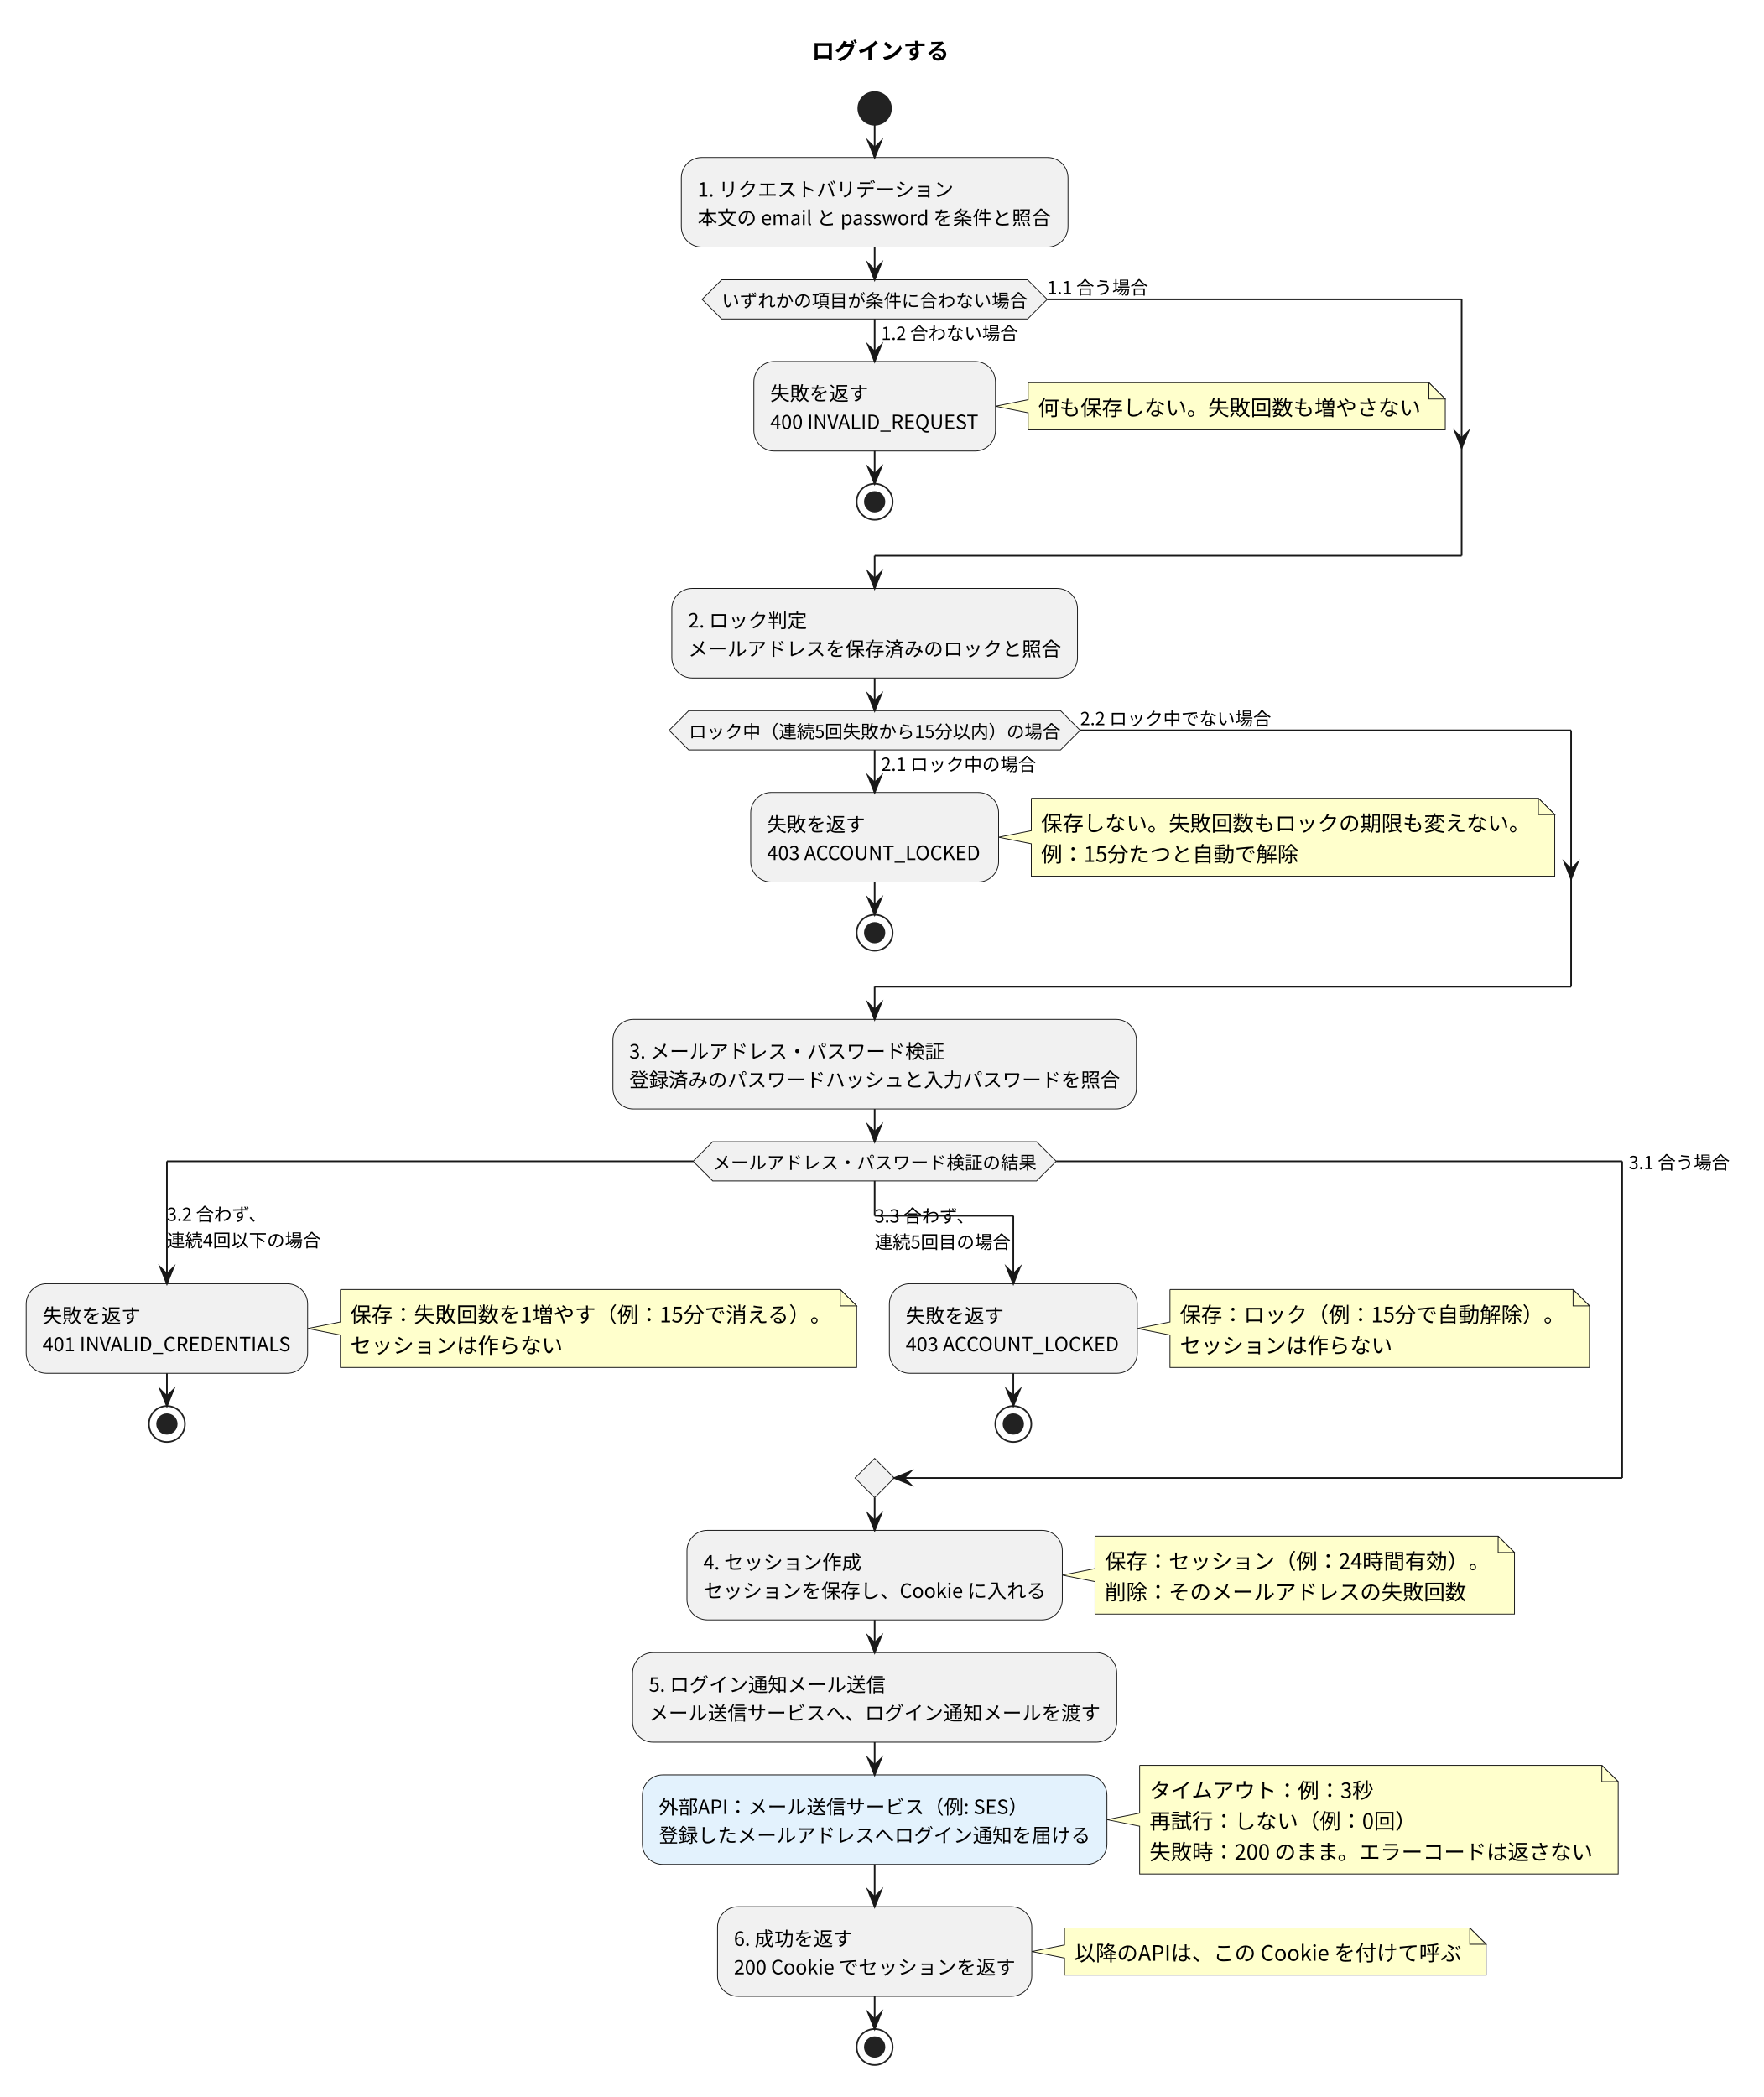
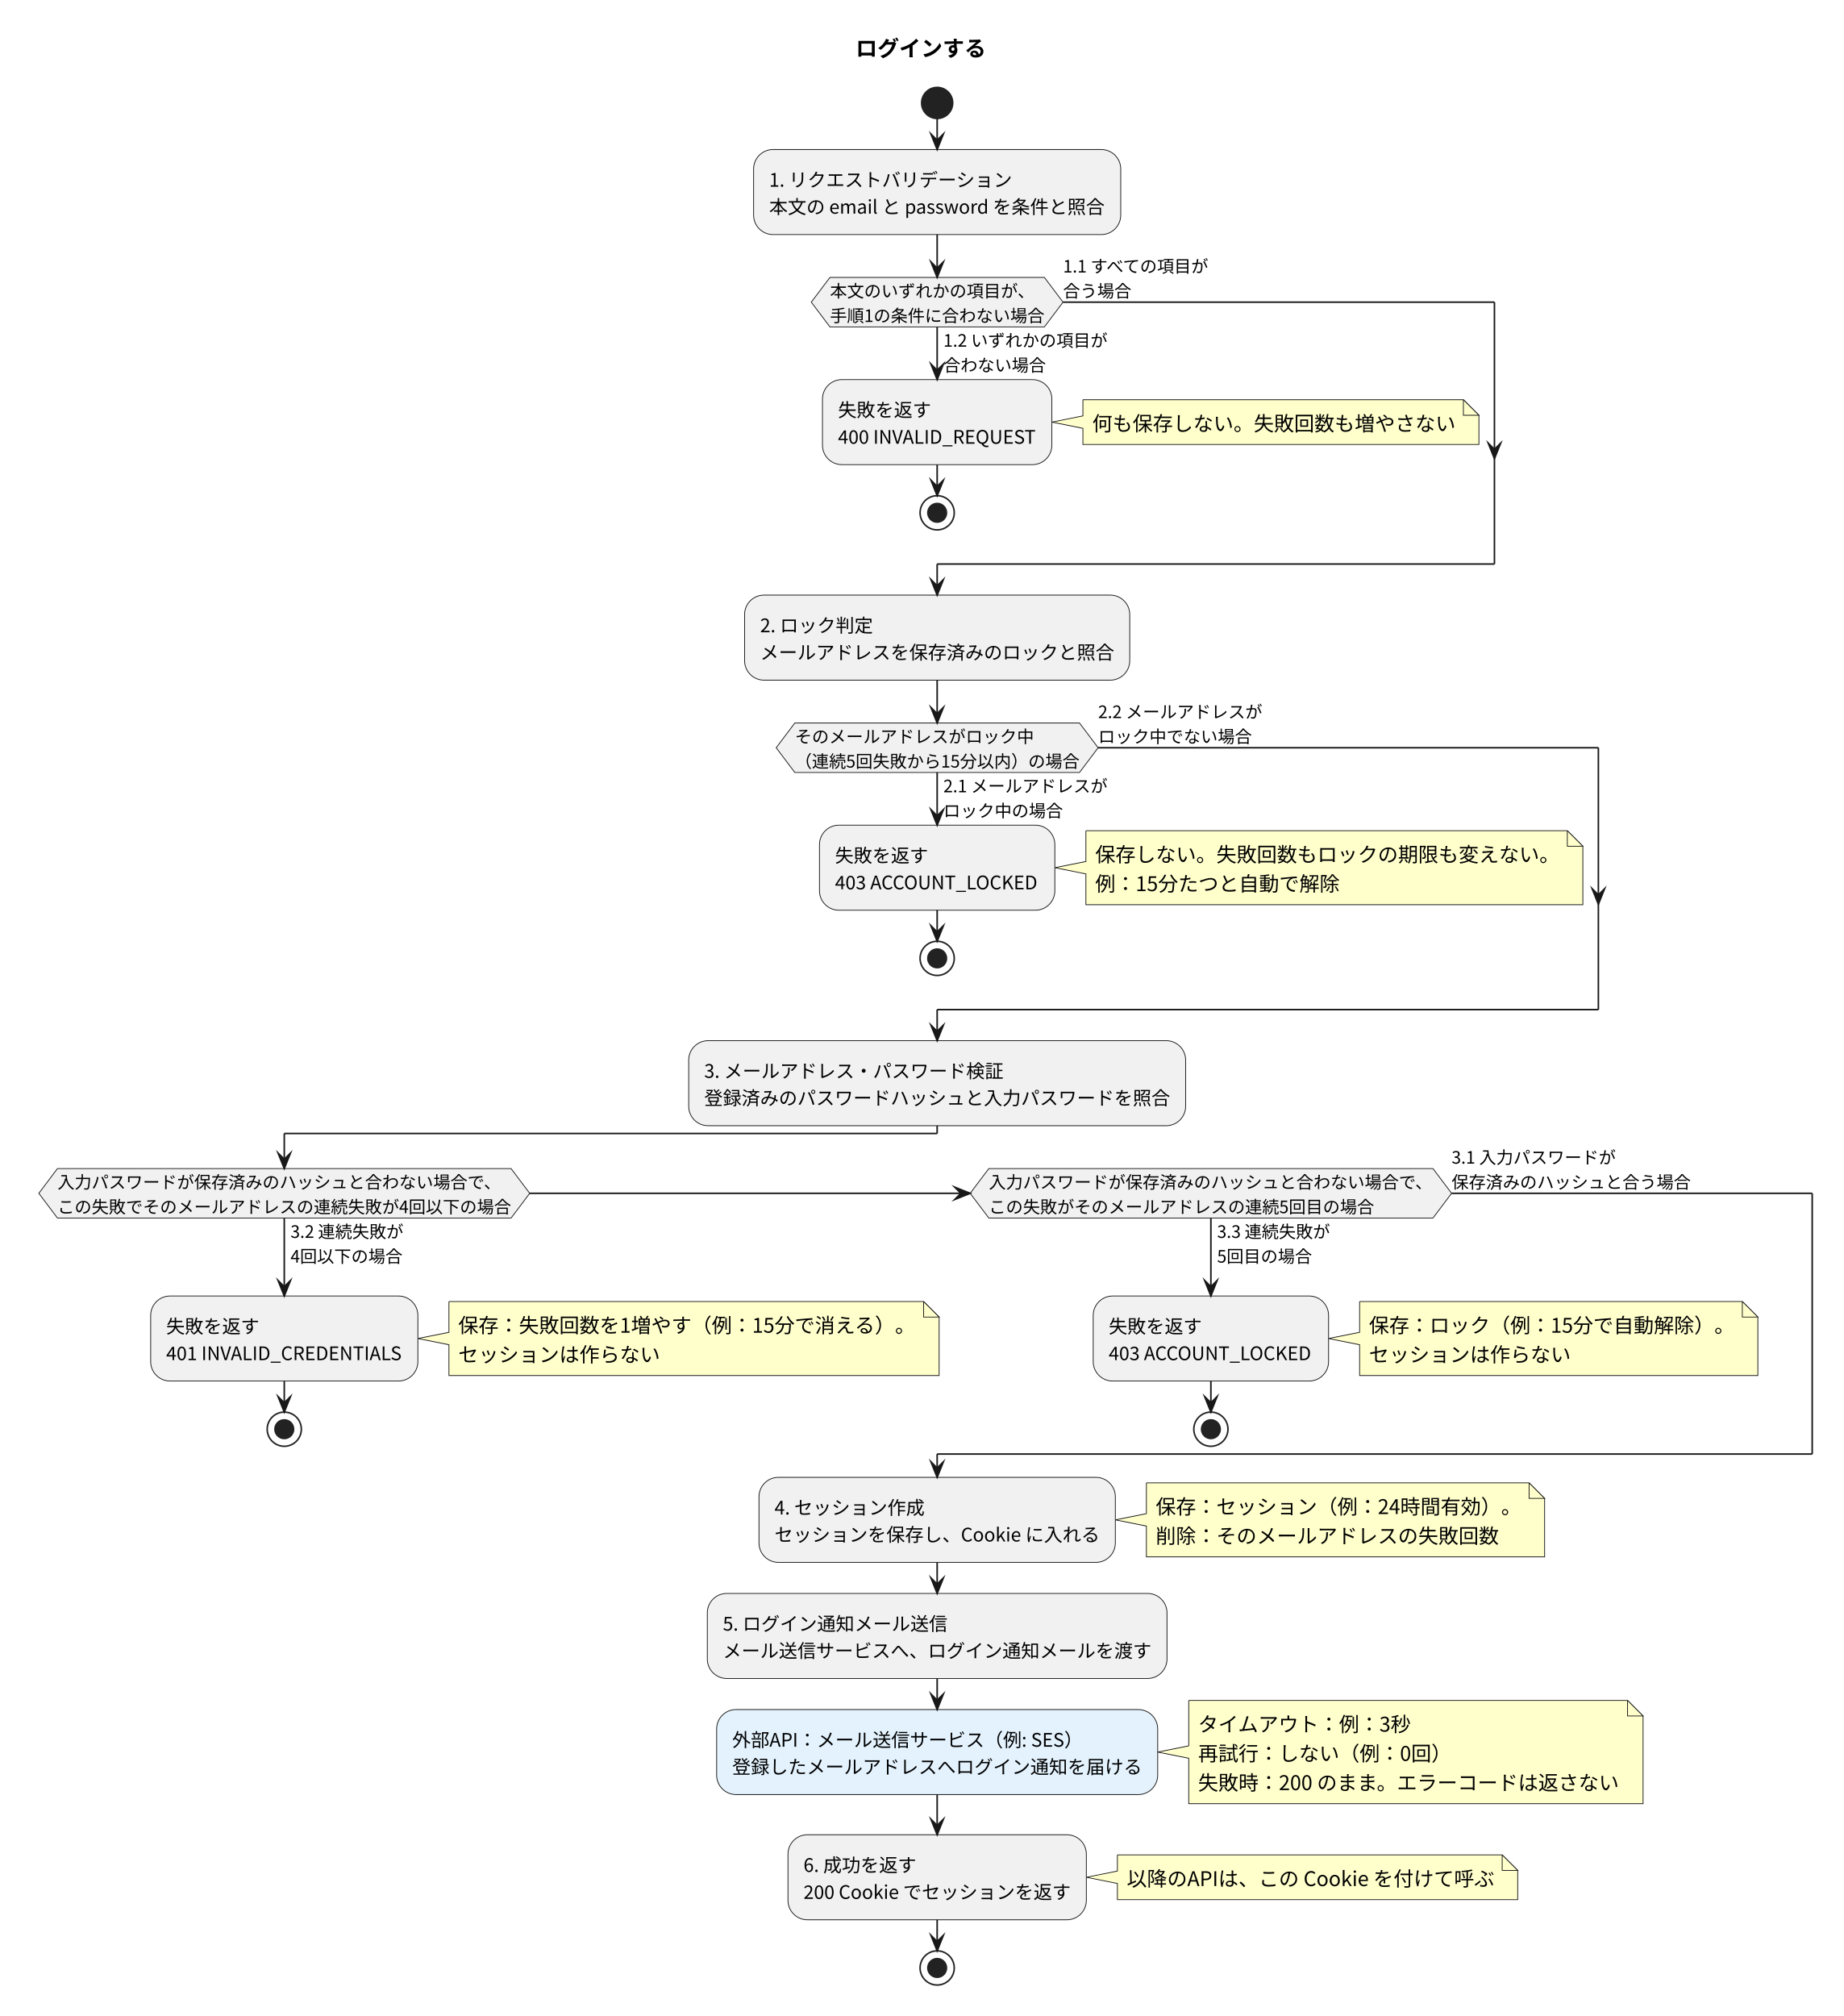
- <svg xmlns="http://www.w3.org/2000/svg" version="1.1" data-diagram-type="ACTIVITY" style="width:1078px;height:1282px;background:#FFFFFF;" width="1078px" height="1282px" viewBox="0 0 1078 1282" zoomAndPan="magnify" preserveAspectRatio="none" contentStyleType="text/css">
+ <svg xmlns="http://www.w3.org/2000/svg" version="1.1" data-diagram-type="ACTIVITY" style="width:1187px;height:1298px;background:#FFFFFF;" width="1187px" height="1298px" viewBox="0 0 1187 1298" zoomAndPan="magnify" preserveAspectRatio="none" contentStyleType="text/css">
  <defs />
  <g font-family="sans-serif" lengthAdjust="spacing">
    <g class="title" data-source-line="9">
-       <text x="496.215" y="36.24" fill="#000" font-size="14" textLength="84" font-weight="700" font-family="'Noto Sans CJK JP'">ログインする</text>
+       <text x="550.969" y="36.24" fill="#000" font-size="14" textLength="84" font-weight="700" font-family="'Noto Sans CJK JP'">ログインする</text>
    </g>
-     <ellipse cx="534.715" cy="66.272" rx="10" ry="10" fill="#222" style="stroke:#222;stroke-width:1;" />
-     <rect x="416.516" y="96.272" width="236.398" height="54.752" fill="#F1F1F1" style="stroke:#181818;stroke-width:0.5;" rx="12.5" ry="12.5" />
-     <text x="426.516" y="120.192" fill="#000" font-size="12" textLength="156.685" font-family="'Noto Sans CJK JP'">1. リクエストバリデーション</text>
-     <text x="426.516" y="137.568" fill="#000" font-size="12" textLength="216.398" font-family="'Noto Sans CJK JP'">本文の email と password を条件と照合</text>
-     <path d="M628.567,233.952 L628.567,244.364 L608.567,248.364 L628.567,252.364 L628.567,262.776 A0,0 0 0 0 628.567,262.776 L883.567,262.776 A0,0 0 0 0 883.567,262.776 L883.567,243.952 L873.567,233.952 L628.567,233.952 A0,0 0 0 0 628.567,233.952" style="stroke:#181818;stroke-width:0.5;" fill="#FFC" />
-     <path d="M873.567,233.952 L873.567,243.952 L883.567,243.952 L873.567,233.952" style="stroke:#181818;stroke-width:0.5;" fill="#FFC" />
-     <text x="634.567" y="254.032" fill="#000" font-size="13" textLength="234" font-family="'Noto Sans CJK JP'">何も保存しない。失敗回数も増やさない</text>
-     <rect x="460.862" y="220.988" width="147.705" height="54.752" fill="#F1F1F1" style="stroke:#181818;stroke-width:0.5;" rx="12.5" ry="12.5" />
-     <text x="470.862" y="244.908" fill="#000" font-size="12" textLength="60" font-family="'Noto Sans CJK JP'">失敗を返す</text>
-     <text x="470.862" y="262.284" fill="#000" font-size="12" textLength="127.705" font-family="'Noto Sans CJK JP'">400 INVALID_REQUEST</text>
-     <ellipse cx="534.715" cy="306.74" rx="11" ry="11" fill="none" style="stroke:#222;stroke-width:1;" />
-     <ellipse cx="534.715" cy="306.74" rx="6" ry="6" fill="#222" style="stroke:#222;stroke-width:1;" />
-     <polygon points="441.215,171.024,628.214,171.024,640.214,183.024,628.214,195.024,441.215,195.024,429.215,183.024,441.215,171.024" fill="#F1F1F1" style="stroke:#181818;stroke-width:0.5;stroke-linejoin:miter;stroke-miterlimit:10;" />
-     <text x="538.715" y="207.784" fill="#000" font-size="11" textLength="83.731" font-family="'Noto Sans CJK JP'">1.2 合わない場合</text>
-     <text x="441.215" y="187.82" fill="#000" font-size="11" textLength="186.999" font-family="'Noto Sans CJK JP'">いずれかの項目が条件に合わない場合</text>
-     <text x="640.214" y="179.856" fill="#000" font-size="11" textLength="61.732" font-family="'Noto Sans CJK JP'">1.1 合う場合</text>
-     <rect x="410.714" y="359.74" width="248.002" height="54.752" fill="#F1F1F1" style="stroke:#181818;stroke-width:0.5;" rx="12.5" ry="12.5" />
-     <text x="420.714" y="383.66" fill="#000" font-size="12" textLength="72.685" font-family="'Noto Sans CJK JP'">2. ロック判定</text>
-     <text x="420.714" y="401.037" fill="#000" font-size="12" textLength="228.002" font-family="'Noto Sans CJK JP'">メールアドレスを保存済みのロックと照合</text>
-     <path d="M630.493,488.009 L630.493,507.833 L610.493,511.833 L630.493,515.833 L630.493,535.657 A0,0 0 0 0 630.493,535.657 L950.493,535.657 A0,0 0 0 0 950.493,535.657 L950.493,498.009 L940.493,488.009 L630.493,488.009 A0,0 0 0 0 630.493,488.009" style="stroke:#181818;stroke-width:0.5;" fill="#FFC" />
-     <path d="M940.493,488.009 L940.493,498.009 L950.493,498.009 L940.493,488.009" style="stroke:#181818;stroke-width:0.5;" fill="#FFC" />
-     <text x="636.493" y="508.089" fill="#000" font-size="13" textLength="299" font-family="'Noto Sans CJK JP'">保存しない。失敗回数もロックの期限も変えない。</text>
-     <text x="636.493" y="526.913" fill="#000" font-size="13" textLength="157.43" font-family="'Noto Sans CJK JP'">例：15分たつと自動で解除</text>
-     <rect x="458.936" y="484.457" width="151.557" height="54.752" fill="#F1F1F1" style="stroke:#181818;stroke-width:0.5;" rx="12.5" ry="12.5" />
-     <text x="468.936" y="508.377" fill="#000" font-size="12" textLength="60" font-family="'Noto Sans CJK JP'">失敗を返す</text>
-     <text x="468.936" y="525.753" fill="#000" font-size="12" textLength="131.557" font-family="'Noto Sans CJK JP'">403 ACCOUNT_LOCKED</text>
-     <ellipse cx="534.715" cy="570.209" rx="11" ry="11" fill="none" style="stroke:#222;stroke-width:1;" />
-     <ellipse cx="534.715" cy="570.209" rx="6" ry="6" fill="#222" style="stroke:#222;stroke-width:1;" />
-     <polygon points="421.058,434.493,648.371,434.493,660.371,446.493,648.371,458.493,421.058,458.493,409.058,446.493,421.058,434.493" fill="#F1F1F1" style="stroke:#181818;stroke-width:0.5;stroke-linejoin:miter;stroke-miterlimit:10;" />
-     <text x="538.715" y="471.252" fill="#000" font-size="11" textLength="94.731" font-family="'Noto Sans CJK JP'">2.1 ロック中の場合</text>
-     <text x="421.058" y="451.289" fill="#000" font-size="11" textLength="227.313" font-family="'Noto Sans CJK JP'">ロック中（連続5回失敗から15分以内）の場合</text>
-     <text x="660.371" y="443.325" fill="#000" font-size="11" textLength="116.731" font-family="'Noto Sans CJK JP'">2.2 ロック中でない場合</text>
-     <rect x="374.713" y="623.209" width="320.002" height="54.752" fill="#F1F1F1" style="stroke:#181818;stroke-width:0.5;" rx="12.5" ry="12.5" />
-     <text x="384.713" y="647.129" fill="#000" font-size="12" textLength="192.685" font-family="'Noto Sans CJK JP'">3. メールアドレス・パスワード検証</text>
-     <text x="384.713" y="664.505" fill="#000" font-size="12" textLength="300.002" font-family="'Noto Sans CJK JP'">登録済みのパスワードハッシュと入力パスワードを照合</text>
-     <polygon points="435.715,697.961,633.714,697.961,645.714,709.961,633.714,721.961,435.715,721.961,423.715,709.961,435.715,697.961" fill="#F1F1F1" style="stroke:#181818;stroke-width:0.5;stroke-linejoin:miter;stroke-miterlimit:10;" />
-     <text x="435.715" y="714.757" fill="#000" font-size="11" textLength="197.999" font-family="'Noto Sans CJK JP'">メールアドレス・パスワード検証の結果</text>
-     <path d="M208.065,788.369 L208.065,808.193 L188.065,812.193 L208.065,816.193 L208.065,836.017 A0,0 0 0 0 208.065,836.017 L523.71,836.017 A0,0 0 0 0 523.71,836.017 L523.71,798.369 L513.71,788.369 L208.065,788.369 A0,0 0 0 0 208.065,788.369" style="stroke:#181818;stroke-width:0.5;" fill="#FFC" />
-     <path d="M513.71,788.369 L513.71,798.369 L523.71,798.369 L513.71,788.369" style="stroke:#181818;stroke-width:0.5;" fill="#FFC" />
-     <text x="214.065" y="808.449" fill="#000" font-size="13" textLength="294.645" font-family="'Noto Sans CJK JP'">保存：失敗回数を1増やす（例：15分で消える）。</text>
-     <text x="214.065" y="827.273" fill="#000" font-size="13" textLength="130" font-family="'Noto Sans CJK JP'">セッションは作らない</text>
-     <rect x="16" y="784.817" width="172.065" height="54.752" fill="#F1F1F1" style="stroke:#181818;stroke-width:0.5;" rx="12.5" ry="12.5" />
-     <text x="26" y="808.737" fill="#000" font-size="12" textLength="60" font-family="'Noto Sans CJK JP'">失敗を返す</text>
-     <text x="26" y="826.113" fill="#000" font-size="12" textLength="152.065" font-family="'Noto Sans CJK JP'">401 INVALID_CREDENTIALS</text>
-     <ellipse cx="102.033" cy="870.569" rx="11" ry="11" fill="none" style="stroke:#222;stroke-width:1;" />
-     <ellipse cx="102.033" cy="870.569" rx="6" ry="6" fill="#222" style="stroke:#222;stroke-width:1;" />
-     <path d="M715.267,788.369 L715.267,808.193 L695.267,812.193 L715.267,816.193 L715.267,836.017 A0,0 0 0 0 715.267,836.017 L971.698,836.017 A0,0 0 0 0 971.698,836.017 L971.698,798.369 L961.698,788.369 L715.267,788.369 A0,0 0 0 0 715.267,788.369" style="stroke:#181818;stroke-width:0.5;" fill="#FFC" />
-     <path d="M961.698,788.369 L961.698,798.369 L971.698,798.369 L961.698,788.369" style="stroke:#181818;stroke-width:0.5;" fill="#FFC" />
-     <text x="721.267" y="808.449" fill="#000" font-size="13" textLength="235.43" font-family="'Noto Sans CJK JP'">保存：ロック（例：15分で自動解除）。</text>
-     <text x="721.267" y="827.273" fill="#000" font-size="13" textLength="130" font-family="'Noto Sans CJK JP'">セッションは作らない</text>
-     <rect x="543.71" y="784.817" width="151.557" height="54.752" fill="#F1F1F1" style="stroke:#181818;stroke-width:0.5;" rx="12.5" ry="12.5" />
-     <text x="553.71" y="808.737" fill="#000" font-size="12" textLength="60" font-family="'Noto Sans CJK JP'">失敗を返す</text>
-     <text x="553.71" y="826.113" fill="#000" font-size="12" textLength="131.557" font-family="'Noto Sans CJK JP'">403 ACCOUNT_LOCKED</text>
-     <ellipse cx="619.489" cy="870.569" rx="11" ry="11" fill="none" style="stroke:#222;stroke-width:1;" />
-     <ellipse cx="619.489" cy="870.569" rx="6" ry="6" fill="#222" style="stroke:#222;stroke-width:1;" />
-     <polygon points="534.715,891.569,534.715,891.569,546.715,903.569,534.715,915.569,534.715,915.569,522.715,903.569,534.715,891.569" fill="#F1F1F1" style="stroke:#181818;stroke-width:0.5;stroke-linejoin:miter;stroke-miterlimit:10;" />
-     <path d="M669.445,939.121 L669.445,958.945 L649.445,962.945 L669.445,966.945 L669.445,986.769 A0,0 0 0 0 669.445,986.769 L925.876,986.769 A0,0 0 0 0 925.876,986.769 L925.876,949.121 L915.876,939.121 L669.445,939.121 A0,0 0 0 0 669.445,939.121" style="stroke:#181818;stroke-width:0.5;" fill="#FFC" />
-     <path d="M915.876,939.121 L915.876,949.121 L925.876,949.121 L915.876,939.121" style="stroke:#181818;stroke-width:0.5;" fill="#FFC" />
-     <text x="675.445" y="959.201" fill="#000" font-size="13" textLength="235.43" font-family="'Noto Sans CJK JP'">保存：セッション（例：24時間有効）。</text>
-     <text x="675.445" y="978.025" fill="#000" font-size="13" textLength="221" font-family="'Noto Sans CJK JP'">削除：そのメールアドレスの失敗回数</text>
-     <rect x="419.984" y="935.569" width="229.462" height="54.752" fill="#F1F1F1" style="stroke:#181818;stroke-width:0.5;" rx="12.5" ry="12.5" />
-     <text x="429.984" y="959.489" fill="#000" font-size="12" textLength="96.685" font-family="'Noto Sans CJK JP'">4. セッション作成</text>
-     <text x="429.984" y="976.865" fill="#000" font-size="12" textLength="209.462" font-family="'Noto Sans CJK JP'">セッションを保存し、Cookie に入れる</text>
-     <rect x="386.714" y="1010.321" width="296.002" height="54.752" fill="#F1F1F1" style="stroke:#181818;stroke-width:0.5;" rx="12.5" ry="12.5" />
-     <text x="396.714" y="1034.241" fill="#000" font-size="12" textLength="144.685" font-family="'Noto Sans CJK JP'">5. ログイン通知メール送信</text>
-     <text x="396.714" y="1051.617" fill="#000" font-size="12" textLength="276.002" font-family="'Noto Sans CJK JP'">メール送信サービスへ、ログイン通知メールを渡す</text>
-     <path d="M696.716,1079.214 L696.716,1108.45 L676.716,1112.45 L696.716,1116.45 L696.716,1145.686 A0,0 0 0 0 696.716,1145.686 L989.273,1145.686 A0,0 0 0 0 989.273,1145.686 L989.273,1089.214 L979.273,1079.214 L696.716,1079.214 A0,0 0 0 0 696.716,1079.214" style="stroke:#181818;stroke-width:0.5;" fill="#FFC" />
-     <path d="M979.273,1079.214 L979.273,1089.214 L989.273,1089.214 L979.273,1079.214" style="stroke:#181818;stroke-width:0.5;" fill="#FFC" />
-     <text x="702.716" y="1099.294" fill="#000" font-size="13" textLength="137.215" font-family="'Noto Sans CJK JP'">タイムアウト：例：3秒</text>
-     <text x="702.716" y="1118.118" fill="#000" font-size="13" textLength="163.215" font-family="'Noto Sans CJK JP'">再試行：しない（例：0回）</text>
-     <text x="702.716" y="1136.942" fill="#000" font-size="13" textLength="271.557" font-family="'Noto Sans CJK JP'">失敗時：200 のまま。エラーコードは返さない</text>
-     <rect x="392.714" y="1085.073" width="284.002" height="54.752" fill="#E3F2FD" style="stroke:#181818;stroke-width:0.5;" rx="12.5" ry="12.5" />
-     <text x="402.714" y="1108.994" fill="#000" font-size="12" textLength="225.806" font-family="'Noto Sans CJK JP'">外部API：メール送信サービス（例: SES）</text>
-     <text x="402.714" y="1126.37" fill="#000" font-size="12" textLength="264.002" font-family="'Noto Sans CJK JP'">登録したメールアドレスへログイン通知を届ける</text>
-     <path d="M650.779,1178.65 L650.779,1189.062 L630.779,1193.062 L650.779,1197.062 L650.779,1207.474 A0,0 0 0 0 650.779,1207.474 L908.549,1207.474 A0,0 0 0 0 908.549,1207.474 L908.549,1188.65 L898.549,1178.65 L650.779,1178.65 A0,0 0 0 0 650.779,1178.65" style="stroke:#181818;stroke-width:0.5;" fill="#FFC" />
-     <path d="M898.549,1178.65 L898.549,1188.65 L908.549,1188.65 L898.549,1178.65" style="stroke:#181818;stroke-width:0.5;" fill="#FFC" />
-     <text x="656.779" y="1198.73" fill="#000" font-size="13" textLength="236.769" font-family="'Noto Sans CJK JP'">以降のAPIは、この Cookie を付けて呼ぶ</text>
-     <rect x="438.65" y="1165.686" width="192.129" height="54.752" fill="#F1F1F1" style="stroke:#181818;stroke-width:0.5;" rx="12.5" ry="12.5" />
-     <text x="448.65" y="1189.606" fill="#000" font-size="12" textLength="72.685" font-family="'Noto Sans CJK JP'">6. 成功を返す</text>
-     <text x="448.65" y="1206.982" fill="#000" font-size="12" textLength="172.129" font-family="'Noto Sans CJK JP'">200 Cookie でセッションを返す</text>
-     <ellipse cx="534.715" cy="1251.438" rx="11" ry="11" fill="none" style="stroke:#222;stroke-width:1;" />
-     <ellipse cx="534.715" cy="1251.438" rx="6" ry="6" fill="#222" style="stroke:#222;stroke-width:1;" />
-     <line x1="534.715" y1="76.272" x2="534.715" y2="96.272" style="stroke:#181818;stroke-width:1;" />
-     <polygon points="530.715,86.272,534.715,96.272,538.715,86.272,534.715,90.272" fill="#181818" style="stroke:#181818;stroke-width:1;stroke-linejoin:miter;stroke-miterlimit:10;" />
-     <line x1="534.715" y1="275.74" x2="534.715" y2="295.74" style="stroke:#181818;stroke-width:1;" />
-     <polygon points="530.715,285.74,534.715,295.74,538.715,285.74,534.715,289.74" fill="#181818" style="stroke:#181818;stroke-width:1;stroke-linejoin:miter;stroke-miterlimit:10;" />
-     <line x1="534.715" y1="195.024" x2="534.715" y2="220.988" style="stroke:#181818;stroke-width:1;" />
-     <polygon points="530.715,210.988,534.715,220.988,538.715,210.988,534.715,214.988" fill="#181818" style="stroke:#181818;stroke-width:1;stroke-linejoin:miter;stroke-miterlimit:10;" />
-     <line x1="640.214" y1="183.024" x2="893.567" y2="183.024" style="stroke:#181818;stroke-width:1;" />
-     <polygon points="889.567,263.864,893.567,273.864,897.567,263.864,893.567,267.864" fill="#181818" style="stroke:#181818;stroke-width:1;stroke-linejoin:miter;stroke-miterlimit:10;" />
-     <line x1="893.567" y1="183.024" x2="893.567" y2="339.74" style="stroke:#181818;stroke-width:1;" />
-     <line x1="893.567" y1="339.74" x2="534.715" y2="339.74" style="stroke:#181818;stroke-width:1;" />
-     <line x1="534.715" y1="339.74" x2="534.715" y2="359.74" style="stroke:#181818;stroke-width:1;" />
-     <polygon points="530.715,349.74,534.715,359.74,538.715,349.74,534.715,353.74" fill="#181818" style="stroke:#181818;stroke-width:1;stroke-linejoin:miter;stroke-miterlimit:10;" />
-     <line x1="534.715" y1="151.024" x2="534.715" y2="171.024" style="stroke:#181818;stroke-width:1;" />
-     <polygon points="530.715,161.024,534.715,171.024,538.715,161.024,534.715,165.024" fill="#181818" style="stroke:#181818;stroke-width:1;stroke-linejoin:miter;stroke-miterlimit:10;" />
-     <line x1="534.715" y1="539.209" x2="534.715" y2="559.209" style="stroke:#181818;stroke-width:1;" />
-     <polygon points="530.715,549.209,534.715,559.209,538.715,549.209,534.715,553.209" fill="#181818" style="stroke:#181818;stroke-width:1;stroke-linejoin:miter;stroke-miterlimit:10;" />
-     <line x1="534.715" y1="458.493" x2="534.715" y2="484.457" style="stroke:#181818;stroke-width:1;" />
-     <polygon points="530.715,474.457,534.715,484.457,538.715,474.457,534.715,478.457" fill="#181818" style="stroke:#181818;stroke-width:1;stroke-linejoin:miter;stroke-miterlimit:10;" />
-     <line x1="660.371" y1="446.493" x2="960.493" y2="446.493" style="stroke:#181818;stroke-width:1;" />
-     <polygon points="956.493,527.333,960.493,537.333,964.493,527.333,960.493,531.333" fill="#181818" style="stroke:#181818;stroke-width:1;stroke-linejoin:miter;stroke-miterlimit:10;" />
-     <line x1="960.493" y1="446.493" x2="960.493" y2="603.209" style="stroke:#181818;stroke-width:1;" />
-     <line x1="960.493" y1="603.209" x2="534.715" y2="603.209" style="stroke:#181818;stroke-width:1;" />
-     <line x1="534.715" y1="603.209" x2="534.715" y2="623.209" style="stroke:#181818;stroke-width:1;" />
-     <polygon points="530.715,613.209,534.715,623.209,538.715,613.209,534.715,617.209" fill="#181818" style="stroke:#181818;stroke-width:1;stroke-linejoin:miter;stroke-miterlimit:10;" />
-     <line x1="534.715" y1="414.493" x2="534.715" y2="434.493" style="stroke:#181818;stroke-width:1;" />
-     <polygon points="530.715,424.493,534.715,434.493,538.715,424.493,534.715,428.493" fill="#181818" style="stroke:#181818;stroke-width:1;stroke-linejoin:miter;stroke-miterlimit:10;" />
-     <line x1="102.033" y1="839.569" x2="102.033" y2="859.569" style="stroke:#181818;stroke-width:1;" />
-     <polygon points="98.033,849.569,102.033,859.569,106.033,849.569,102.033,853.569" fill="#181818" style="stroke:#181818;stroke-width:1;stroke-linejoin:miter;stroke-miterlimit:10;" />
-     <line x1="619.489" y1="839.569" x2="619.489" y2="859.569" style="stroke:#181818;stroke-width:1;" />
-     <polygon points="615.489,849.569,619.489,859.569,623.489,849.569,619.489,853.569" fill="#181818" style="stroke:#181818;stroke-width:1;stroke-linejoin:miter;stroke-miterlimit:10;" />
-     <line x1="423.715" y1="709.961" x2="102.033" y2="709.961" style="stroke:#181818;stroke-width:1;" />
-     <line x1="102.033" y1="709.961" x2="102.033" y2="784.817" style="stroke:#181818;stroke-width:1;" />
-     <polygon points="98.033,774.817,102.033,784.817,106.033,774.817,102.033,778.817" fill="#181818" style="stroke:#181818;stroke-width:1;stroke-linejoin:miter;stroke-miterlimit:10;" />
-     <text x="102.033" y="746.389" fill="#000" font-size="11" textLength="61.732" font-family="'Noto Sans CJK JP'">3.2 合わず、</text>
-     <text x="102.033" y="762.317" fill="#000" font-size="11" textLength="94.104" font-family="'Noto Sans CJK JP'">連続4回以下の場合</text>
-     <line x1="645.714" y1="709.961" x2="991.698" y2="709.961" style="stroke:#181818;stroke-width:1;" />
-     <line x1="991.698" y1="709.961" x2="991.698" y2="903.569" style="stroke:#181818;stroke-width:1;" />
-     <line x1="991.698" y1="903.569" x2="546.715" y2="903.569" style="stroke:#181818;stroke-width:1;" />
-     <polygon points="556.715,899.569,546.715,903.569,556.715,907.569,552.715,903.569" fill="#181818" style="stroke:#181818;stroke-width:1;stroke-linejoin:miter;stroke-miterlimit:10;" />
-     <text x="995.698" y="714.757" fill="#000" font-size="11" textLength="61.732" font-family="'Noto Sans CJK JP'">3.1 合う場合</text>
-     <line x1="534.715" y1="721.961" x2="534.715" y2="743.272" style="stroke:#181818;stroke-width:1;" />
-     <line x1="534.715" y1="743.272" x2="619.489" y2="743.272" style="stroke:#181818;stroke-width:1;" />
-     <line x1="619.489" y1="743.272" x2="619.489" y2="784.817" style="stroke:#181818;stroke-width:1;" />
-     <polygon points="615.489,774.817,619.489,784.817,623.489,774.817,619.489,778.817" fill="#181818" style="stroke:#181818;stroke-width:1;stroke-linejoin:miter;stroke-miterlimit:10;" />
-     <text x="534.715" y="747.389" fill="#000" font-size="11" textLength="61.732" font-family="'Noto Sans CJK JP'">3.3 合わず、</text>
-     <text x="534.715" y="763.317" fill="#000" font-size="11" textLength="83.104" font-family="'Noto Sans CJK JP'">連続5回目の場合</text>
-     <line x1="534.715" y1="677.961" x2="534.715" y2="697.961" style="stroke:#181818;stroke-width:1;" />
-     <polygon points="530.715,687.961,534.715,697.961,538.715,687.961,534.715,691.961" fill="#181818" style="stroke:#181818;stroke-width:1;stroke-linejoin:miter;stroke-miterlimit:10;" />
-     <line x1="534.715" y1="915.569" x2="534.715" y2="935.569" style="stroke:#181818;stroke-width:1;" />
-     <polygon points="530.715,925.569,534.715,935.569,538.715,925.569,534.715,929.569" fill="#181818" style="stroke:#181818;stroke-width:1;stroke-linejoin:miter;stroke-miterlimit:10;" />
-     <line x1="534.715" y1="990.321" x2="534.715" y2="1010.321" style="stroke:#181818;stroke-width:1;" />
-     <polygon points="530.715,1000.321,534.715,1010.321,538.715,1000.321,534.715,1004.321" fill="#181818" style="stroke:#181818;stroke-width:1;stroke-linejoin:miter;stroke-miterlimit:10;" />
-     <line x1="534.715" y1="1065.073" x2="534.715" y2="1085.073" style="stroke:#181818;stroke-width:1;" />
-     <polygon points="530.715,1075.073,534.715,1085.073,538.715,1075.073,534.715,1079.073" fill="#181818" style="stroke:#181818;stroke-width:1;stroke-linejoin:miter;stroke-miterlimit:10;" />
-     <line x1="534.715" y1="1139.826" x2="534.715" y2="1165.686" style="stroke:#181818;stroke-width:1;" />
-     <polygon points="530.715,1155.686,534.715,1165.686,538.715,1155.686,534.715,1159.686" fill="#181818" style="stroke:#181818;stroke-width:1;stroke-linejoin:miter;stroke-miterlimit:10;" />
-     <line x1="534.715" y1="1220.438" x2="534.715" y2="1240.438" style="stroke:#181818;stroke-width:1;" />
-     <polygon points="530.715,1230.438,534.715,1240.438,538.715,1230.438,534.715,1234.438" fill="#181818" style="stroke:#181818;stroke-width:1;stroke-linejoin:miter;stroke-miterlimit:10;" />
+     <ellipse cx="603.469" cy="66.272" rx="10" ry="10" fill="#222" style="stroke:#222;stroke-width:1;" />
+     <rect x="485.27" y="96.272" width="236.398" height="54.752" fill="#F1F1F1" style="stroke:#181818;stroke-width:0.5;" rx="12.5" ry="12.5" />
+     <text x="495.27" y="120.192" fill="#000" font-size="12" textLength="156.685" font-family="'Noto Sans CJK JP'">1. リクエストバリデーション</text>
+     <text x="495.27" y="137.568" fill="#000" font-size="12" textLength="216.398" font-family="'Noto Sans CJK JP'">本文の email と password を条件と照合</text>
+     <path d="M697.321,257.368 L697.321,267.78 L677.321,271.78 L697.321,275.78 L697.321,286.192 A0,0 0 0 0 697.321,286.192 L952.321,286.192 A0,0 0 0 0 952.321,286.192 L952.321,267.368 L942.321,257.368 L697.321,257.368 A0,0 0 0 0 697.321,257.368" style="stroke:#181818;stroke-width:0.5;" fill="#FFC" />
+     <path d="M942.321,257.368 L942.321,267.368 L952.321,267.368 L942.321,257.368" style="stroke:#181818;stroke-width:0.5;" fill="#FFC" />
+     <text x="703.321" y="277.448" fill="#000" font-size="13" textLength="234" font-family="'Noto Sans CJK JP'">何も保存しない。失敗回数も増やさない</text>
+     <rect x="529.616" y="244.404" width="147.705" height="54.752" fill="#F1F1F1" style="stroke:#181818;stroke-width:0.5;" rx="12.5" ry="12.5" />
+     <text x="539.616" y="268.324" fill="#000" font-size="12" textLength="60" font-family="'Noto Sans CJK JP'">失敗を返す</text>
+     <text x="539.616" y="285.7" fill="#000" font-size="12" textLength="127.705" font-family="'Noto Sans CJK JP'">400 INVALID_REQUEST</text>
+     <ellipse cx="603.469" cy="330.156" rx="11" ry="11" fill="none" style="stroke:#222;stroke-width:1;" />
+     <ellipse cx="603.469" cy="330.156" rx="6" ry="6" fill="#222" style="stroke:#222;stroke-width:1;" />
+     <polygon points="534.417,178.62,672.521,178.62,684.521,194.548,672.521,210.476,534.417,210.476,522.417,194.548,534.417,178.62" fill="#F1F1F1" style="stroke:#181818;stroke-width:0.5;stroke-linejoin:miter;stroke-miterlimit:10;" />
+     <text x="607.469" y="223.236" fill="#000" font-size="11" textLength="105.731" font-family="'Noto Sans CJK JP'">1.2 いずれかの項目が</text>
+     <text x="607.469" y="239.164" fill="#000" font-size="11" textLength="66" font-family="'Noto Sans CJK JP'">合わない場合</text>
+     <text x="534.417" y="191.38" fill="#000" font-size="11" textLength="131.999" font-family="'Noto Sans CJK JP'">本文のいずれかの項目が、</text>
+     <text x="534.417" y="207.308" fill="#000" font-size="11" textLength="138.104" font-family="'Noto Sans CJK JP'">手順1の条件に合わない場合</text>
+     <text x="684.521" y="175.452" fill="#000" font-size="11" textLength="94.731" font-family="'Noto Sans CJK JP'">1.1 すべての項目が</text>
+     <text x="684.521" y="191.38" fill="#000" font-size="11" textLength="44" font-family="'Noto Sans CJK JP'">合う場合</text>
+     <rect x="479.468" y="383.156" width="248.002" height="54.752" fill="#F1F1F1" style="stroke:#181818;stroke-width:0.5;" rx="12.5" ry="12.5" />
+     <text x="489.468" y="407.076" fill="#000" font-size="12" textLength="72.685" font-family="'Noto Sans CJK JP'">2. ロック判定</text>
+     <text x="489.468" y="424.452" fill="#000" font-size="12" textLength="228.002" font-family="'Noto Sans CJK JP'">メールアドレスを保存済みのロックと照合</text>
+     <path d="M699.247,534.84 L699.247,554.664 L679.247,558.664 L699.247,562.664 L699.247,582.488 A0,0 0 0 0 699.247,582.488 L1019.247,582.488 A0,0 0 0 0 1019.247,582.488 L1019.247,544.84 L1009.247,534.84 L699.247,534.84 A0,0 0 0 0 699.247,534.84" style="stroke:#181818;stroke-width:0.5;" fill="#FFC" />
+     <path d="M1009.247,534.84 L1009.247,544.84 L1019.247,544.84 L1009.247,534.84" style="stroke:#181818;stroke-width:0.5;" fill="#FFC" />
+     <text x="705.247" y="554.92" fill="#000" font-size="13" textLength="299" font-family="'Noto Sans CJK JP'">保存しない。失敗回数もロックの期限も変えない。</text>
+     <text x="705.247" y="573.744" fill="#000" font-size="13" textLength="157.43" font-family="'Noto Sans CJK JP'">例：15分たつと自動で解除</text>
+     <rect x="527.69" y="531.288" width="151.557" height="54.752" fill="#F1F1F1" style="stroke:#181818;stroke-width:0.5;" rx="12.5" ry="12.5" />
+     <text x="537.69" y="555.208" fill="#000" font-size="12" textLength="60" font-family="'Noto Sans CJK JP'">失敗を返す</text>
+     <text x="537.69" y="572.584" fill="#000" font-size="12" textLength="131.557" font-family="'Noto Sans CJK JP'">403 ACCOUNT_LOCKED</text>
+     <ellipse cx="603.469" cy="617.04" rx="11" ry="11" fill="none" style="stroke:#222;stroke-width:1;" />
+     <ellipse cx="603.469" cy="617.04" rx="6" ry="6" fill="#222" style="stroke:#222;stroke-width:1;" />
+     <polygon points="511.812,465.504,695.125,465.504,707.125,481.432,695.125,497.36,511.812,497.36,499.812,481.432,511.812,465.504" fill="#F1F1F1" style="stroke:#181818;stroke-width:0.5;stroke-linejoin:miter;stroke-miterlimit:10;" />
+     <text x="607.469" y="510.12" fill="#000" font-size="11" textLength="105.731" font-family="'Noto Sans CJK JP'">2.1 メールアドレスが</text>
+     <text x="607.469" y="526.048" fill="#000" font-size="11" textLength="76.999" font-family="'Noto Sans CJK JP'">ロック中の場合</text>
+     <text x="511.812" y="478.264" fill="#000" font-size="11" textLength="153.999" font-family="'Noto Sans CJK JP'">そのメールアドレスがロック中</text>
+     <text x="511.812" y="494.192" fill="#000" font-size="11" textLength="183.314" font-family="'Noto Sans CJK JP'">（連続5回失敗から15分以内）の場合</text>
+     <text x="707.125" y="462.336" fill="#000" font-size="11" textLength="105.731" font-family="'Noto Sans CJK JP'">2.2 メールアドレスが</text>
+     <text x="707.125" y="478.264" fill="#000" font-size="11" textLength="98.999" font-family="'Noto Sans CJK JP'">ロック中でない場合</text>
+     <rect x="443.467" y="670.04" width="320.002" height="54.752" fill="#F1F1F1" style="stroke:#181818;stroke-width:0.5;" rx="12.5" ry="12.5" />
+     <text x="453.467" y="693.96" fill="#000" font-size="12" textLength="192.685" font-family="'Noto Sans CJK JP'">3. メールアドレス・パスワード検証</text>
+     <text x="453.467" y="711.336" fill="#000" font-size="12" textLength="300.002" font-family="'Noto Sans CJK JP'">登録済みのパスワードハッシュと入力パスワードを照合</text>
+     <polygon points="37,752.388,329.103,752.388,341.103,768.316,329.103,784.244,37,784.244,25,768.316,37,752.388" fill="#F1F1F1" style="stroke:#181818;stroke-width:0.5;stroke-linejoin:miter;stroke-miterlimit:10;" />
+     <text x="187.052" y="797.004" fill="#000" font-size="11" textLength="72.731" font-family="'Noto Sans CJK JP'">3.2 連続失敗が</text>
+     <text x="187.052" y="812.932" fill="#000" font-size="11" textLength="72.104" font-family="'Noto Sans CJK JP'">4回以下の場合</text>
+     <text x="37" y="765.148" fill="#000" font-size="11" textLength="285.998" font-family="'Noto Sans CJK JP'">入力パスワードが保存済みのハッシュと合わない場合で、</text>
+     <text x="37" y="781.076" fill="#000" font-size="11" textLength="292.103" font-family="'Noto Sans CJK JP'">この失敗でそのメールアドレスの連続失敗が4回以下の場合</text>
+     <path d="M289.084,837.984 L289.084,857.808 L269.084,861.808 L289.084,865.808 L289.084,885.632 A0,0 0 0 0 289.084,885.632 L604.729,885.632 A0,0 0 0 0 604.729,885.632 L604.729,847.984 L594.729,837.984 L289.084,837.984 A0,0 0 0 0 289.084,837.984" style="stroke:#181818;stroke-width:0.5;" fill="#FFC" />
+     <path d="M594.729,837.984 L594.729,847.984 L604.729,847.984 L594.729,837.984" style="stroke:#181818;stroke-width:0.5;" fill="#FFC" />
+     <text x="295.084" y="858.064" fill="#000" font-size="13" textLength="294.645" font-family="'Noto Sans CJK JP'">保存：失敗回数を1増やす（例：15分で消える）。</text>
+     <text x="295.084" y="876.888" fill="#000" font-size="13" textLength="130" font-family="'Noto Sans CJK JP'">セッションは作らない</text>
+     <rect x="97.019" y="834.432" width="172.065" height="54.752" fill="#F1F1F1" style="stroke:#181818;stroke-width:0.5;" rx="12.5" ry="12.5" />
+     <text x="107.019" y="858.352" fill="#000" font-size="12" textLength="60" font-family="'Noto Sans CJK JP'">失敗を返す</text>
+     <text x="107.019" y="875.728" fill="#000" font-size="12" textLength="152.065" font-family="'Noto Sans CJK JP'">401 INVALID_CREDENTIALS</text>
+     <ellipse cx="183.052" cy="920.184" rx="11" ry="11" fill="none" style="stroke:#222;stroke-width:1;" />
+     <ellipse cx="183.052" cy="920.184" rx="6" ry="6" fill="#222" style="stroke:#222;stroke-width:1;" />
+     <polygon points="636.729,752.388,922.727,752.388,934.727,768.316,922.727,784.244,636.729,784.244,624.729,768.316,636.729,752.388" fill="#F1F1F1" style="stroke:#181818;stroke-width:0.5;stroke-linejoin:miter;stroke-miterlimit:10;" />
+     <text x="783.728" y="797.004" fill="#000" font-size="11" textLength="72.731" font-family="'Noto Sans CJK JP'">3.3 連続失敗が</text>
+     <text x="783.728" y="812.932" fill="#000" font-size="11" textLength="61.105" font-family="'Noto Sans CJK JP'">5回目の場合</text>
+     <text x="636.729" y="765.148" fill="#000" font-size="11" textLength="285.998" font-family="'Noto Sans CJK JP'">入力パスワードが保存済みのハッシュと合わない場合で、</text>
+     <text x="636.729" y="781.076" fill="#000" font-size="11" textLength="248.103" font-family="'Noto Sans CJK JP'">この失敗がそのメールアドレスの連続5回目の場合</text>
+     <text x="934.727" y="749.22" fill="#000" font-size="11" textLength="105.731" font-family="'Noto Sans CJK JP'">3.1 入力パスワードが</text>
+     <text x="934.727" y="765.148" fill="#000" font-size="11" textLength="153.999" font-family="'Noto Sans CJK JP'">保存済みのハッシュと合う場合</text>
+     <path d="M875.507,837.984 L875.507,857.808 L855.507,861.808 L875.507,865.808 L875.507,885.632 A0,0 0 0 0 875.507,885.632 L1131.937,885.632 A0,0 0 0 0 1131.937,885.632 L1131.937,847.984 L1121.937,837.984 L875.507,837.984 A0,0 0 0 0 875.507,837.984" style="stroke:#181818;stroke-width:0.5;" fill="#FFC" />
+     <path d="M1121.937,837.984 L1121.937,847.984 L1131.937,847.984 L1121.937,837.984" style="stroke:#181818;stroke-width:0.5;" fill="#FFC" />
+     <text x="881.507" y="858.064" fill="#000" font-size="13" textLength="235.43" font-family="'Noto Sans CJK JP'">保存：ロック（例：15分で自動解除）。</text>
+     <text x="881.507" y="876.888" fill="#000" font-size="13" textLength="130" font-family="'Noto Sans CJK JP'">セッションは作らない</text>
+     <rect x="703.95" y="834.432" width="151.557" height="54.752" fill="#F1F1F1" style="stroke:#181818;stroke-width:0.5;" rx="12.5" ry="12.5" />
+     <text x="713.95" y="858.352" fill="#000" font-size="12" textLength="60" font-family="'Noto Sans CJK JP'">失敗を返す</text>
+     <text x="713.95" y="875.728" fill="#000" font-size="12" textLength="131.557" font-family="'Noto Sans CJK JP'">403 ACCOUNT_LOCKED</text>
+     <ellipse cx="779.728" cy="920.184" rx="11" ry="11" fill="none" style="stroke:#222;stroke-width:1;" />
+     <ellipse cx="779.728" cy="920.184" rx="6" ry="6" fill="#222" style="stroke:#222;stroke-width:1;" />
+     <path d="M738.199,954.736 L738.199,974.56 L718.199,978.56 L738.199,982.56 L738.199,1002.384 A0,0 0 0 0 738.199,1002.384 L994.63,1002.384 A0,0 0 0 0 994.63,1002.384 L994.63,964.736 L984.63,954.736 L738.199,954.736 A0,0 0 0 0 738.199,954.736" style="stroke:#181818;stroke-width:0.5;" fill="#FFC" />
+     <path d="M984.63,954.736 L984.63,964.736 L994.63,964.736 L984.63,954.736" style="stroke:#181818;stroke-width:0.5;" fill="#FFC" />
+     <text x="744.199" y="974.816" fill="#000" font-size="13" textLength="235.43" font-family="'Noto Sans CJK JP'">保存：セッション（例：24時間有効）。</text>
+     <text x="744.199" y="993.64" fill="#000" font-size="13" textLength="221" font-family="'Noto Sans CJK JP'">削除：そのメールアドレスの失敗回数</text>
+     <rect x="488.738" y="951.184" width="229.462" height="54.752" fill="#F1F1F1" style="stroke:#181818;stroke-width:0.5;" rx="12.5" ry="12.5" />
+     <text x="498.738" y="975.104" fill="#000" font-size="12" textLength="96.685" font-family="'Noto Sans CJK JP'">4. セッション作成</text>
+     <text x="498.738" y="992.48" fill="#000" font-size="12" textLength="209.462" font-family="'Noto Sans CJK JP'">セッションを保存し、Cookie に入れる</text>
+     <rect x="455.468" y="1025.936" width="296.002" height="54.752" fill="#F1F1F1" style="stroke:#181818;stroke-width:0.5;" rx="12.5" ry="12.5" />
+     <text x="465.468" y="1049.856" fill="#000" font-size="12" textLength="144.685" font-family="'Noto Sans CJK JP'">5. ログイン通知メール送信</text>
+     <text x="465.468" y="1067.232" fill="#000" font-size="12" textLength="276.002" font-family="'Noto Sans CJK JP'">メール送信サービスへ、ログイン通知メールを渡す</text>
+     <path d="M765.47,1094.828 L765.47,1124.064 L745.47,1128.064 L765.47,1132.064 L765.47,1161.3 A0,0 0 0 0 765.47,1161.3 L1058.027,1161.3 A0,0 0 0 0 1058.027,1161.3 L1058.027,1104.828 L1048.027,1094.828 L765.47,1094.828 A0,0 0 0 0 765.47,1094.828" style="stroke:#181818;stroke-width:0.5;" fill="#FFC" />
+     <path d="M1048.027,1094.828 L1048.027,1104.828 L1058.027,1104.828 L1048.027,1094.828" style="stroke:#181818;stroke-width:0.5;" fill="#FFC" />
+     <text x="771.47" y="1114.908" fill="#000" font-size="13" textLength="137.215" font-family="'Noto Sans CJK JP'">タイムアウト：例：3秒</text>
+     <text x="771.47" y="1133.732" fill="#000" font-size="13" textLength="163.215" font-family="'Noto Sans CJK JP'">再試行：しない（例：0回）</text>
+     <text x="771.47" y="1152.556" fill="#000" font-size="13" textLength="271.557" font-family="'Noto Sans CJK JP'">失敗時：200 のまま。エラーコードは返さない</text>
+     <rect x="461.468" y="1100.688" width="284.002" height="54.752" fill="#E3F2FD" style="stroke:#181818;stroke-width:0.5;" rx="12.5" ry="12.5" />
+     <text x="471.468" y="1124.608" fill="#000" font-size="12" textLength="225.806" font-family="'Noto Sans CJK JP'">外部API：メール送信サービス（例: SES）</text>
+     <text x="471.468" y="1141.984" fill="#000" font-size="12" textLength="264.002" font-family="'Noto Sans CJK JP'">登録したメールアドレスへログイン通知を届ける</text>
+     <path d="M719.533,1194.265 L719.533,1204.677 L699.533,1208.677 L719.533,1212.677 L719.533,1223.089 A0,0 0 0 0 719.533,1223.089 L977.302,1223.089 A0,0 0 0 0 977.302,1223.089 L977.302,1204.265 L967.302,1194.265 L719.533,1194.265 A0,0 0 0 0 719.533,1194.265" style="stroke:#181818;stroke-width:0.5;" fill="#FFC" />
+     <path d="M967.302,1194.265 L967.302,1204.265 L977.302,1204.265 L967.302,1194.265" style="stroke:#181818;stroke-width:0.5;" fill="#FFC" />
+     <text x="725.533" y="1214.345" fill="#000" font-size="13" textLength="236.769" font-family="'Noto Sans CJK JP'">以降のAPIは、この Cookie を付けて呼ぶ</text>
+     <rect x="507.404" y="1181.3" width="192.129" height="54.752" fill="#F1F1F1" style="stroke:#181818;stroke-width:0.5;" rx="12.5" ry="12.5" />
+     <text x="517.404" y="1205.221" fill="#000" font-size="12" textLength="72.685" font-family="'Noto Sans CJK JP'">6. 成功を返す</text>
+     <text x="517.404" y="1222.597" fill="#000" font-size="12" textLength="172.129" font-family="'Noto Sans CJK JP'">200 Cookie でセッションを返す</text>
+     <ellipse cx="603.469" cy="1267.053" rx="11" ry="11" fill="none" style="stroke:#222;stroke-width:1;" />
+     <ellipse cx="603.469" cy="1267.053" rx="6" ry="6" fill="#222" style="stroke:#222;stroke-width:1;" />
+     <line x1="603.469" y1="76.272" x2="603.469" y2="96.272" style="stroke:#181818;stroke-width:1;" />
+     <polygon points="599.469,86.272,603.469,96.272,607.469,86.272,603.469,90.272" fill="#181818" style="stroke:#181818;stroke-width:1;stroke-linejoin:miter;stroke-miterlimit:10;" />
+     <line x1="603.469" y1="299.156" x2="603.469" y2="319.156" style="stroke:#181818;stroke-width:1;" />
+     <polygon points="599.469,309.156,603.469,319.156,607.469,309.156,603.469,313.156" fill="#181818" style="stroke:#181818;stroke-width:1;stroke-linejoin:miter;stroke-miterlimit:10;" />
+     <line x1="603.469" y1="210.476" x2="603.469" y2="244.404" style="stroke:#181818;stroke-width:1;" />
+     <polygon points="599.469,234.404,603.469,244.404,607.469,234.404,603.469,238.404" fill="#181818" style="stroke:#181818;stroke-width:1;stroke-linejoin:miter;stroke-miterlimit:10;" />
+     <line x1="684.521" y1="194.548" x2="962.321" y2="194.548" style="stroke:#181818;stroke-width:1;" />
+     <polygon points="958.321,285.316,962.321,295.316,966.321,285.316,962.321,289.316" fill="#181818" style="stroke:#181818;stroke-width:1;stroke-linejoin:miter;stroke-miterlimit:10;" />
+     <line x1="962.321" y1="194.548" x2="962.321" y2="363.156" style="stroke:#181818;stroke-width:1;" />
+     <line x1="962.321" y1="363.156" x2="603.469" y2="363.156" style="stroke:#181818;stroke-width:1;" />
+     <line x1="603.469" y1="363.156" x2="603.469" y2="383.156" style="stroke:#181818;stroke-width:1;" />
+     <polygon points="599.469,373.156,603.469,383.156,607.469,373.156,603.469,377.156" fill="#181818" style="stroke:#181818;stroke-width:1;stroke-linejoin:miter;stroke-miterlimit:10;" />
+     <line x1="603.469" y1="151.024" x2="603.469" y2="178.62" style="stroke:#181818;stroke-width:1;" />
+     <polygon points="599.469,168.62,603.469,178.62,607.469,168.62,603.469,172.62" fill="#181818" style="stroke:#181818;stroke-width:1;stroke-linejoin:miter;stroke-miterlimit:10;" />
+     <line x1="603.469" y1="586.04" x2="603.469" y2="606.04" style="stroke:#181818;stroke-width:1;" />
+     <polygon points="599.469,596.04,603.469,606.04,607.469,596.04,603.469,600.04" fill="#181818" style="stroke:#181818;stroke-width:1;stroke-linejoin:miter;stroke-miterlimit:10;" />
+     <line x1="603.469" y1="497.36" x2="603.469" y2="531.288" style="stroke:#181818;stroke-width:1;" />
+     <polygon points="599.469,521.288,603.469,531.288,607.469,521.288,603.469,525.288" fill="#181818" style="stroke:#181818;stroke-width:1;stroke-linejoin:miter;stroke-miterlimit:10;" />
+     <line x1="707.125" y1="481.432" x2="1029.247" y2="481.432" style="stroke:#181818;stroke-width:1;" />
+     <polygon points="1025.247,572.2,1029.247,582.2,1033.247,572.2,1029.247,576.2" fill="#181818" style="stroke:#181818;stroke-width:1;stroke-linejoin:miter;stroke-miterlimit:10;" />
+     <line x1="1029.247" y1="481.432" x2="1029.247" y2="650.04" style="stroke:#181818;stroke-width:1;" />
+     <line x1="1029.247" y1="650.04" x2="603.469" y2="650.04" style="stroke:#181818;stroke-width:1;" />
+     <line x1="603.469" y1="650.04" x2="603.469" y2="670.04" style="stroke:#181818;stroke-width:1;" />
+     <polygon points="599.469,660.04,603.469,670.04,607.469,660.04,603.469,664.04" fill="#181818" style="stroke:#181818;stroke-width:1;stroke-linejoin:miter;stroke-miterlimit:10;" />
+     <line x1="603.469" y1="437.908" x2="603.469" y2="465.504" style="stroke:#181818;stroke-width:1;" />
+     <polygon points="599.469,455.504,603.469,465.504,607.469,455.504,603.469,459.504" fill="#181818" style="stroke:#181818;stroke-width:1;stroke-linejoin:miter;stroke-miterlimit:10;" />
+     <line x1="183.052" y1="889.184" x2="183.052" y2="909.184" style="stroke:#181818;stroke-width:1;" />
+     <polygon points="179.052,899.184,183.052,909.184,187.052,899.184,183.052,903.184" fill="#181818" style="stroke:#181818;stroke-width:1;stroke-linejoin:miter;stroke-miterlimit:10;" />
+     <line x1="779.728" y1="889.184" x2="779.728" y2="909.184" style="stroke:#181818;stroke-width:1;" />
+     <polygon points="775.728,899.184,779.728,909.184,783.728,899.184,779.728,903.184" fill="#181818" style="stroke:#181818;stroke-width:1;stroke-linejoin:miter;stroke-miterlimit:10;" />
+     <line x1="183.052" y1="784.244" x2="183.052" y2="834.432" style="stroke:#181818;stroke-width:1;" />
+     <polygon points="179.052,824.432,183.052,834.432,187.052,824.432,183.052,828.432" fill="#181818" style="stroke:#181818;stroke-width:1;stroke-linejoin:miter;stroke-miterlimit:10;" />
+     <line x1="779.728" y1="784.244" x2="779.728" y2="834.432" style="stroke:#181818;stroke-width:1;" />
+     <polygon points="775.728,824.432,779.728,834.432,783.728,824.432,779.728,828.432" fill="#181818" style="stroke:#181818;stroke-width:1;stroke-linejoin:miter;stroke-miterlimit:10;" />
+     <line x1="341.103" y1="768.316" x2="624.729" y2="768.316" style="stroke:#181818;stroke-width:1;" />
+     <polygon points="614.729,764.316,624.729,768.316,614.729,772.316,618.729,768.316" fill="#181818" style="stroke:#181818;stroke-width:1;stroke-linejoin:miter;stroke-miterlimit:10;" />
+     <line x1="603.469" y1="724.792" x2="603.469" y2="729.792" style="stroke:#181818;stroke-width:1;" />
+     <line x1="603.469" y1="729.792" x2="183.052" y2="729.792" style="stroke:#181818;stroke-width:1;" />
+     <line x1="183.052" y1="729.792" x2="183.052" y2="752.388" style="stroke:#181818;stroke-width:1;" />
+     <polygon points="179.052,742.388,183.052,752.388,187.052,742.388,183.052,746.388" fill="#181818" style="stroke:#181818;stroke-width:1;stroke-linejoin:miter;stroke-miterlimit:10;" />
+     <line x1="934.727" y1="768.316" x2="1166.937" y2="768.316" style="stroke:#181818;stroke-width:1;" />
+     <line x1="1166.937" y1="768.316" x2="1166.937" y2="936.184" style="stroke:#181818;stroke-width:1;" />
+     <line x1="1166.937" y1="936.184" x2="603.469" y2="936.184" style="stroke:#181818;stroke-width:1;" />
+     <line x1="603.469" y1="936.184" x2="603.469" y2="951.184" style="stroke:#181818;stroke-width:1;" />
+     <polygon points="599.469,941.184,603.469,951.184,607.469,941.184,603.469,945.184" fill="#181818" style="stroke:#181818;stroke-width:1;stroke-linejoin:miter;stroke-miterlimit:10;" />
+     <line x1="603.469" y1="1005.936" x2="603.469" y2="1025.936" style="stroke:#181818;stroke-width:1;" />
+     <polygon points="599.469,1015.936,603.469,1025.936,607.469,1015.936,603.469,1019.936" fill="#181818" style="stroke:#181818;stroke-width:1;stroke-linejoin:miter;stroke-miterlimit:10;" />
+     <line x1="603.469" y1="1080.688" x2="603.469" y2="1100.688" style="stroke:#181818;stroke-width:1;" />
+     <polygon points="599.469,1090.688,603.469,1100.688,607.469,1090.688,603.469,1094.688" fill="#181818" style="stroke:#181818;stroke-width:1;stroke-linejoin:miter;stroke-miterlimit:10;" />
+     <line x1="603.469" y1="1155.441" x2="603.469" y2="1181.3" style="stroke:#181818;stroke-width:1;" />
+     <polygon points="599.469,1171.3,603.469,1181.3,607.469,1171.3,603.469,1175.3" fill="#181818" style="stroke:#181818;stroke-width:1;stroke-linejoin:miter;stroke-miterlimit:10;" />
+     <line x1="603.469" y1="1236.053" x2="603.469" y2="1256.053" style="stroke:#181818;stroke-width:1;" />
+     <polygon points="599.469,1246.053,603.469,1256.053,607.469,1246.053,603.469,1250.053" fill="#181818" style="stroke:#181818;stroke-width:1;stroke-linejoin:miter;stroke-miterlimit:10;" />
  </g>
</svg>
